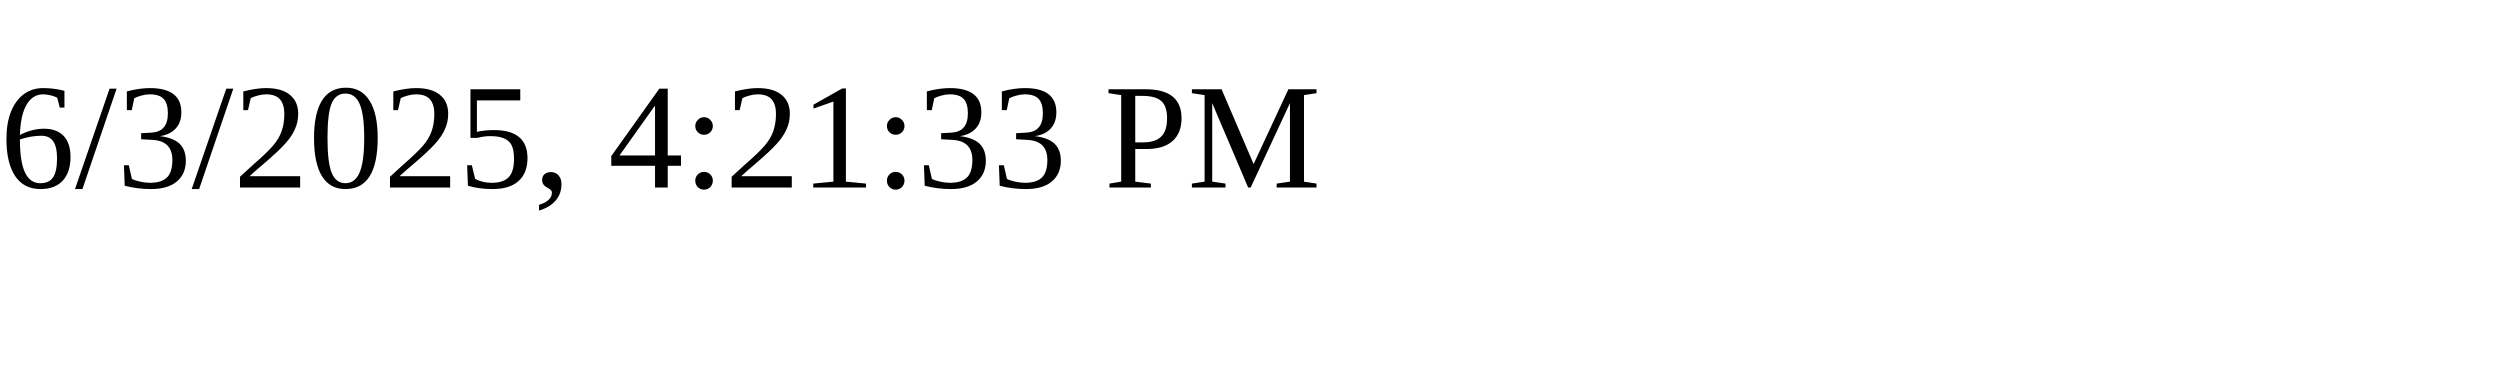
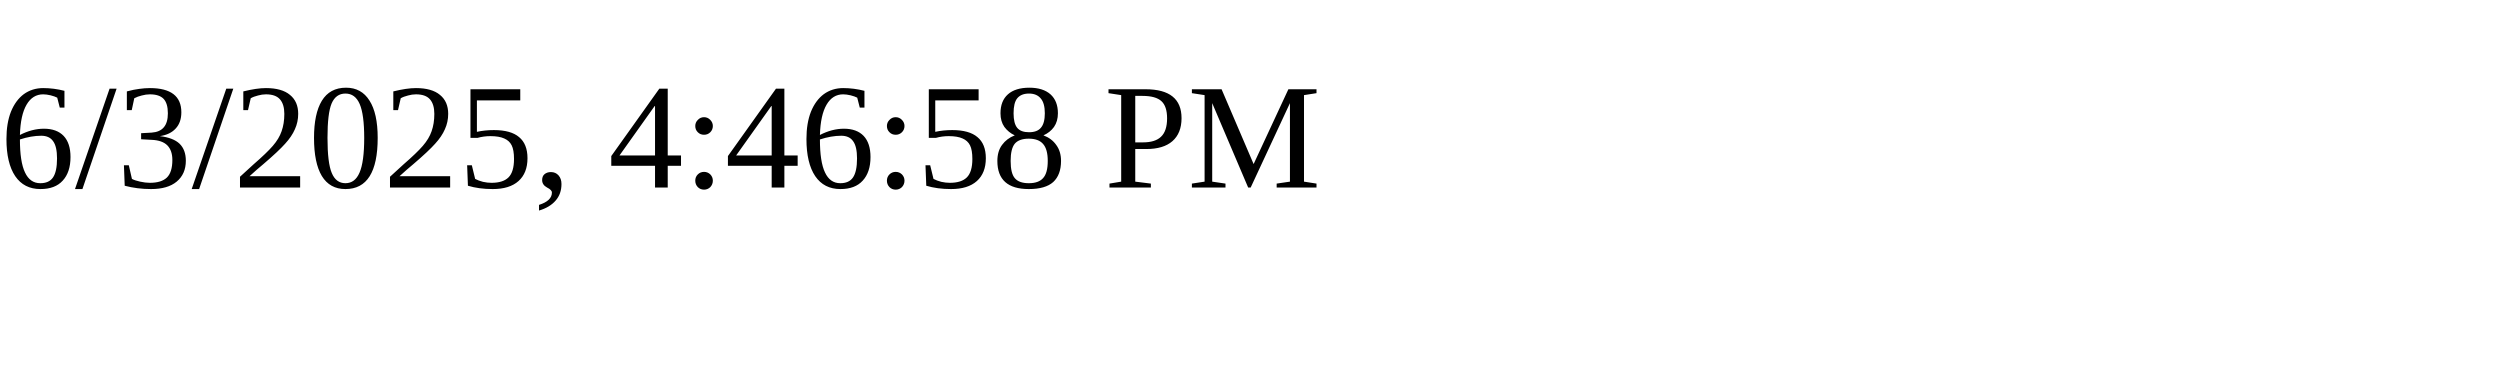
<svg xmlns="http://www.w3.org/2000/svg" height="30" width="200">
-   <text x="0" y="15">6/3/2025, 4:21:33 PM</text>
+   <text x="0" y="15">6/3/2025, 4:46:58 PM</text>
</svg>
